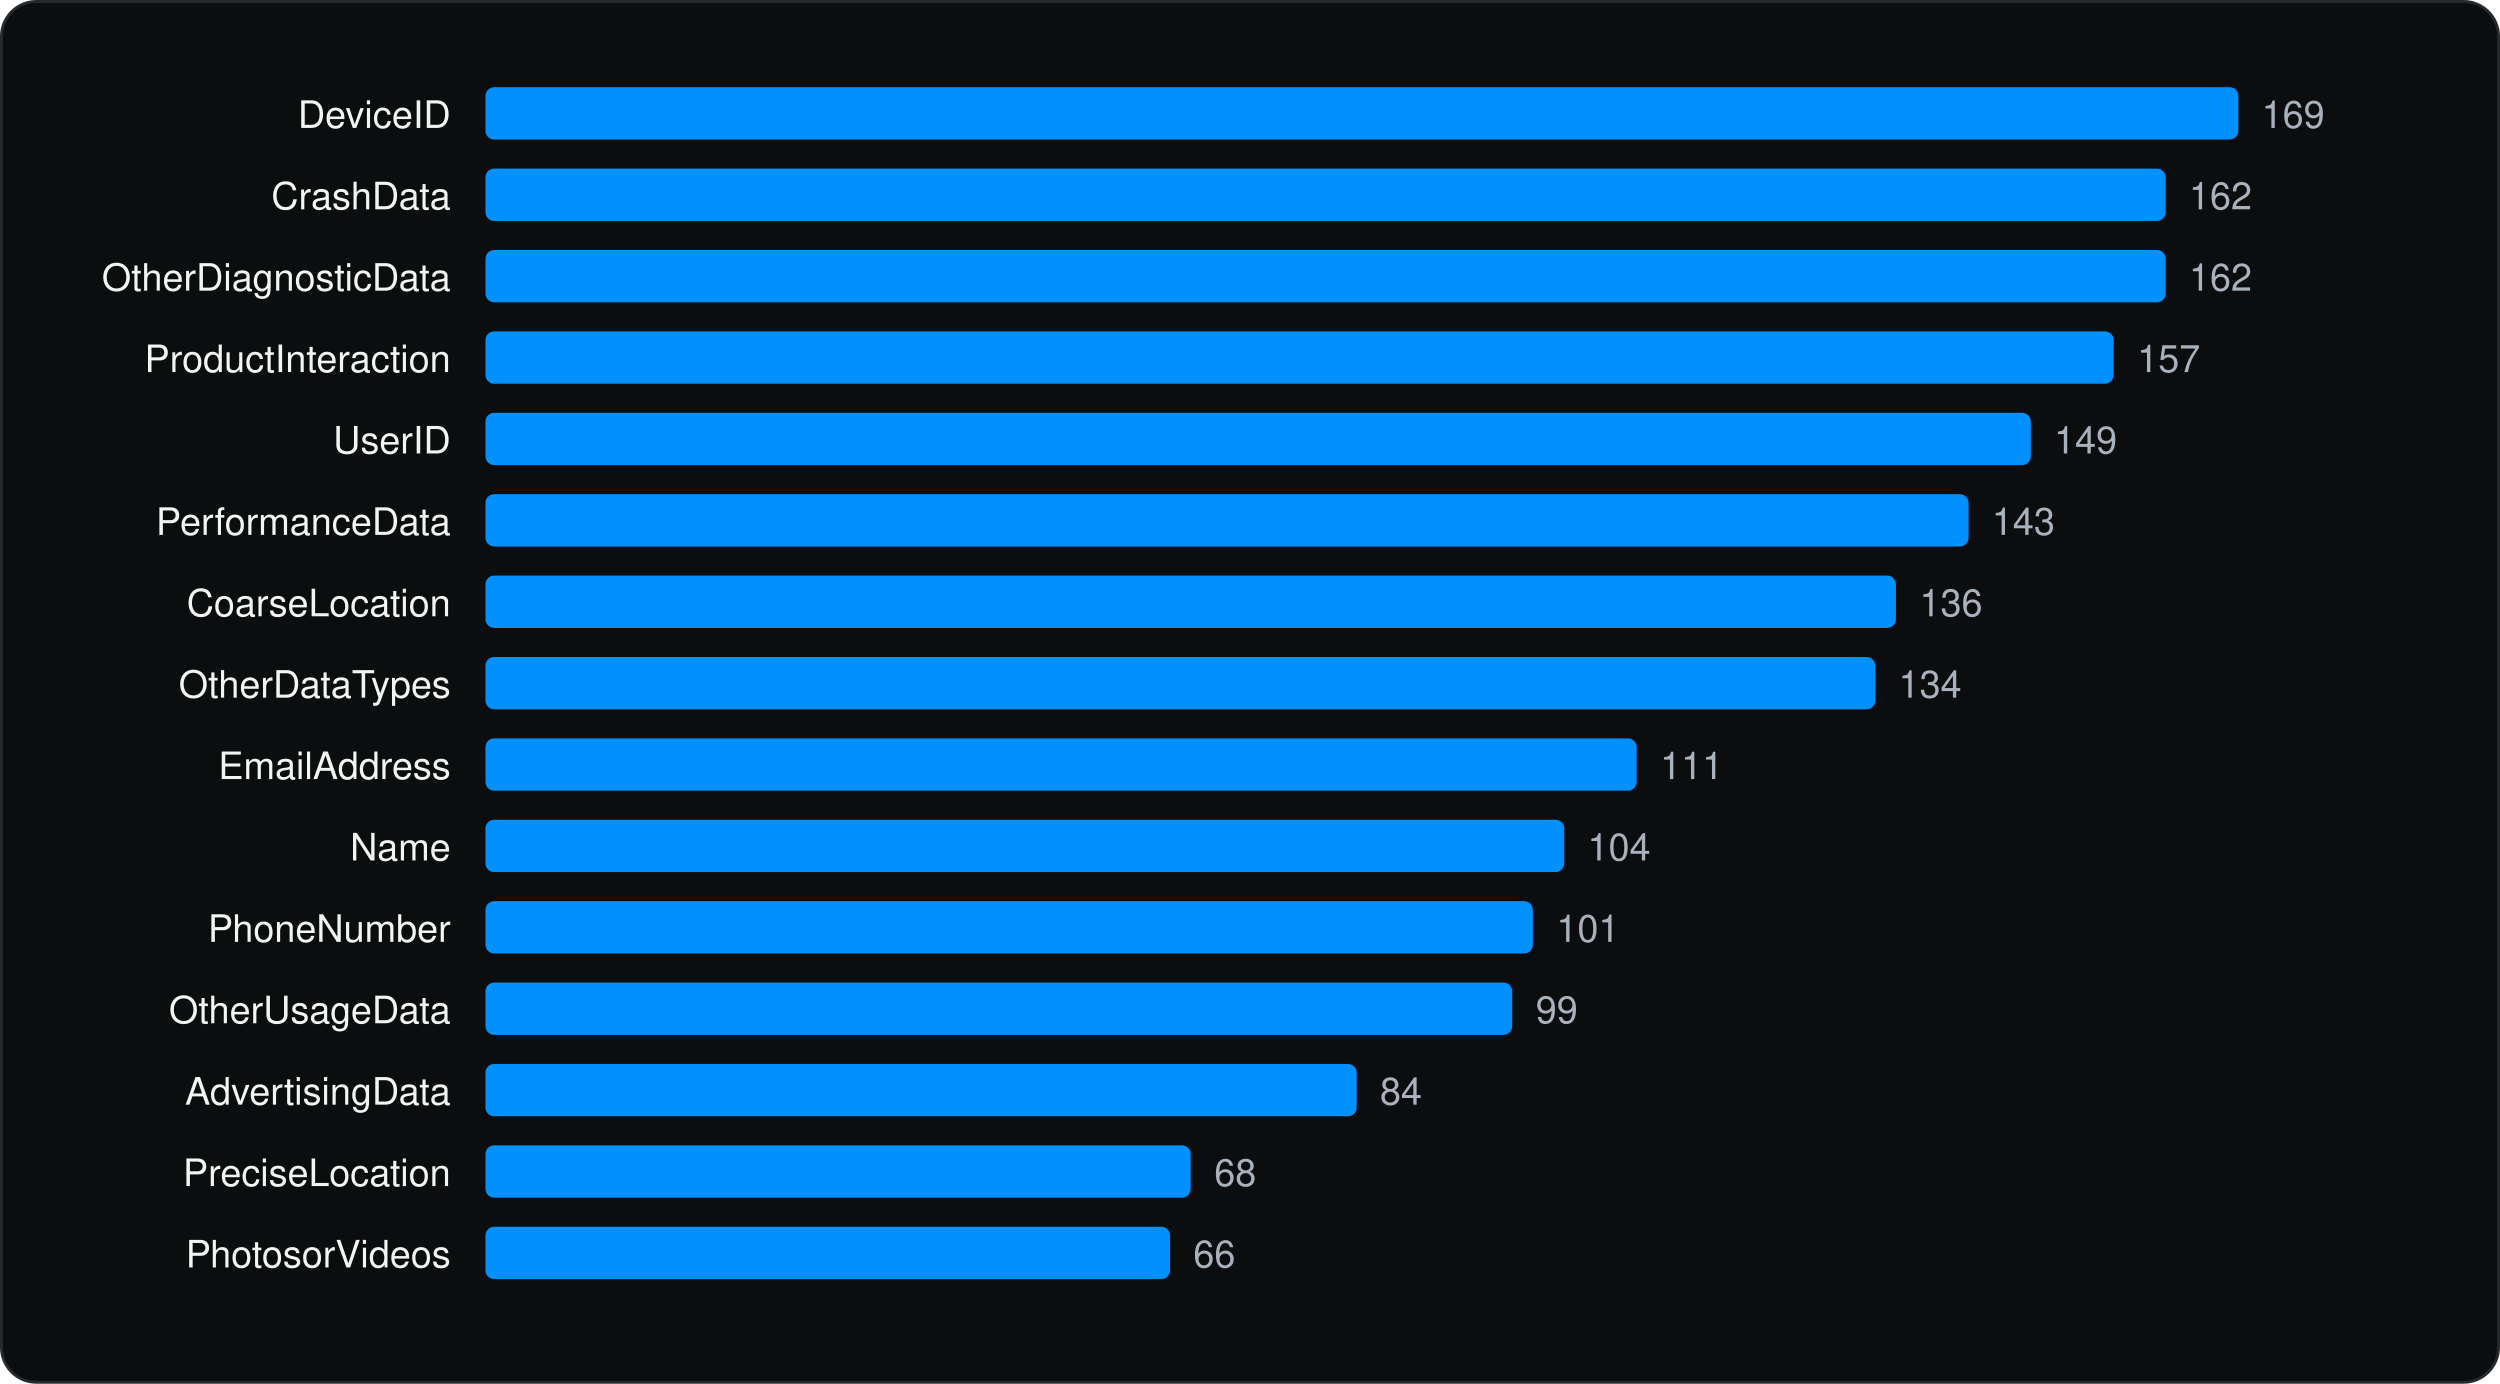
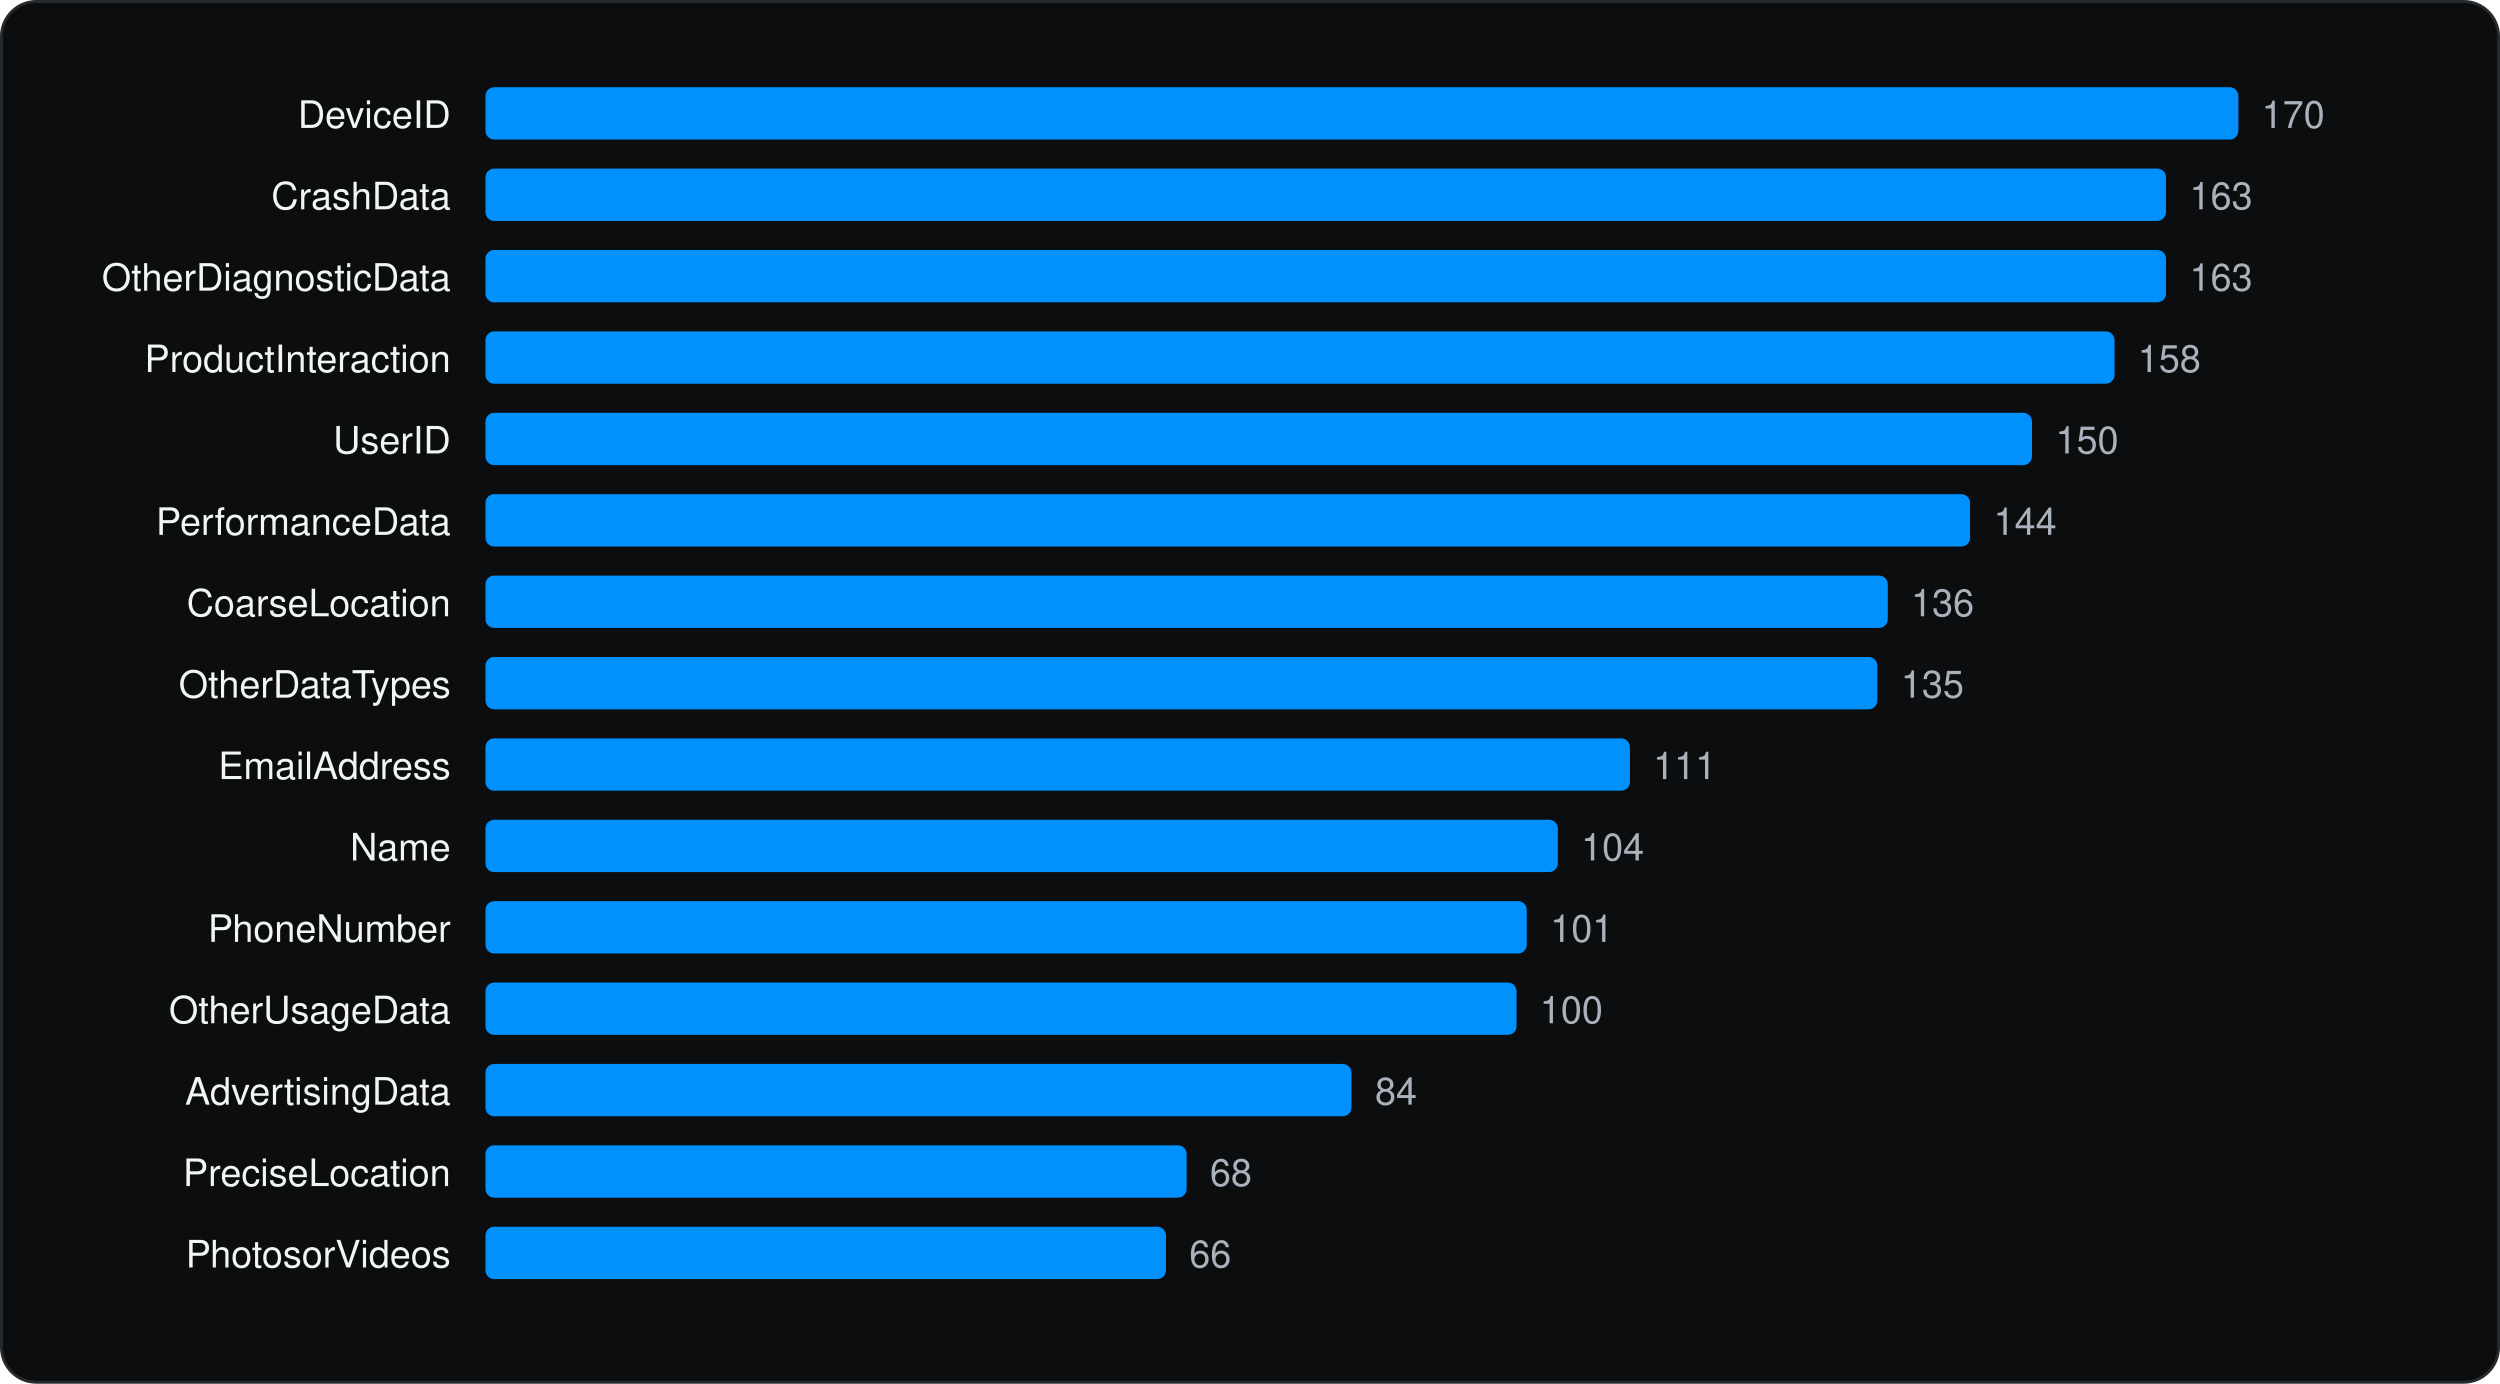
<svg xmlns="http://www.w3.org/2000/svg" viewBox="0 0 860 476" width="860" height="476" role="img" aria-label="Most declared iOS collected data types" font-family="Geist, -apple-system, BlinkMacSystemFont, 'Segoe UI', Helvetica, Arial, sans-serif">
  <rect x="0.5" y="0.5" width="859" height="475" rx="12" fill="#0C0D0E" stroke="#262A2D" />
  <g transform="translate(20 20)">
    <text x="135.04" y="24" font-size="13" text-anchor="end" fill="#F1F6F3">DeviceID</text>
    <rect x="147.0" y="10" width="603.0" height="18" rx="3" fill="#0091FF" />
-     <text x="758.0" y="24" font-size="13" fill="#A9B2BC">169</text>
+     <text x="758.0" y="24" font-size="13" fill="#A9B2BC">170</text>
    <text x="135.04" y="52" font-size="13" text-anchor="end" fill="#F1F6F3">CrashData</text>
-     <rect x="147.0" y="38" width="578.0" height="18" rx="3" fill="#0091FF" />
-     <text x="733.0" y="52" font-size="13" fill="#A9B2BC">162</text>
+     <rect x="147.0" y="38" width="578.1" height="18" rx="3" fill="#0091FF" />
+     <text x="733.2" y="52" font-size="13" fill="#A9B2BC">163</text>
    <text x="135.04" y="80" font-size="13" text-anchor="end" fill="#F1F6F3">OtherDiagnosticData</text>
-     <rect x="147.0" y="66" width="578.0" height="18" rx="3" fill="#0091FF" />
-     <text x="733.0" y="80" font-size="13" fill="#A9B2BC">162</text>
+     <rect x="147.0" y="66" width="578.1" height="18" rx="3" fill="#0091FF" />
+     <text x="733.2" y="80" font-size="13" fill="#A9B2BC">163</text>
    <text x="135.04" y="108" font-size="13" text-anchor="end" fill="#F1F6F3">ProductInteraction</text>
-     <rect x="147.0" y="94" width="560.1" height="18" rx="3" fill="#0091FF" />
-     <text x="715.2" y="108" font-size="13" fill="#A9B2BC">157</text>
+     <rect x="147.0" y="94" width="560.4" height="18" rx="3" fill="#0091FF" />
+     <text x="715.4" y="108" font-size="13" fill="#A9B2BC">158</text>
    <text x="135.04" y="136" font-size="13" text-anchor="end" fill="#F1F6F3">UserID</text>
-     <rect x="147.0" y="122" width="531.6" height="18" rx="3" fill="#0091FF" />
-     <text x="686.6" y="136" font-size="13" fill="#A9B2BC">149</text>
+     <rect x="147.0" y="122" width="532.0" height="18" rx="3" fill="#0091FF" />
+     <text x="687.1" y="136" font-size="13" fill="#A9B2BC">150</text>
    <text x="135.04" y="164" font-size="13" text-anchor="end" fill="#F1F6F3">PerformanceData</text>
-     <rect x="147.0" y="150" width="510.2" height="18" rx="3" fill="#0091FF" />
-     <text x="665.2" y="164" font-size="13" fill="#A9B2BC">143</text>
+     <rect x="147.0" y="150" width="510.7" height="18" rx="3" fill="#0091FF" />
+     <text x="665.8" y="164" font-size="13" fill="#A9B2BC">144</text>
    <text x="135.04" y="192" font-size="13" text-anchor="end" fill="#F1F6F3">CoarseLocation</text>
-     <rect x="147.0" y="178" width="485.2" height="18" rx="3" fill="#0091FF" />
-     <text x="640.3" y="192" font-size="13" fill="#A9B2BC">136</text>
+     <rect x="147.0" y="178" width="482.4" height="18" rx="3" fill="#0091FF" />
+     <text x="637.4" y="192" font-size="13" fill="#A9B2BC">136</text>
    <text x="135.04" y="220" font-size="13" text-anchor="end" fill="#F1F6F3">OtherDataTypes</text>
-     <rect x="147.0" y="206" width="478.1" height="18" rx="3" fill="#0091FF" />
-     <text x="633.1" y="220" font-size="13" fill="#A9B2BC">134</text>
+     <rect x="147.0" y="206" width="478.8" height="18" rx="3" fill="#0091FF" />
+     <text x="633.9" y="220" font-size="13" fill="#A9B2BC">135</text>
    <text x="135.04" y="248" font-size="13" text-anchor="end" fill="#F1F6F3">EmailAddress</text>
-     <rect x="147.0" y="234" width="396.0" height="18" rx="3" fill="#0091FF" />
-     <text x="551.1" y="248" font-size="13" fill="#A9B2BC">111</text>
+     <rect x="147.0" y="234" width="393.7" height="18" rx="3" fill="#0091FF" />
+     <text x="548.7" y="248" font-size="13" fill="#A9B2BC">111</text>
    <text x="135.04" y="276" font-size="13" text-anchor="end" fill="#F1F6F3">Name</text>
-     <rect x="147.0" y="262" width="371.1" height="18" rx="3" fill="#0091FF" />
-     <text x="526.1" y="276" font-size="13" fill="#A9B2BC">104</text>
+     <rect x="147.0" y="262" width="368.9" height="18" rx="3" fill="#0091FF" />
+     <text x="523.9" y="276" font-size="13" fill="#A9B2BC">104</text>
    <text x="135.04" y="304" font-size="13" text-anchor="end" fill="#F1F6F3">PhoneNumber</text>
-     <rect x="147.0" y="290" width="360.3" height="18" rx="3" fill="#0091FF" />
-     <text x="515.4" y="304" font-size="13" fill="#A9B2BC">101</text>
+     <rect x="147.0" y="290" width="358.2" height="18" rx="3" fill="#0091FF" />
+     <text x="513.3" y="304" font-size="13" fill="#A9B2BC">101</text>
    <text x="135.04" y="332" font-size="13" text-anchor="end" fill="#F1F6F3">OtherUsageData</text>
-     <rect x="147.0" y="318" width="353.2" height="18" rx="3" fill="#0091FF" />
-     <text x="508.3" y="332" font-size="13" fill="#A9B2BC">99</text>
+     <rect x="147.0" y="318" width="354.7" height="18" rx="3" fill="#0091FF" />
+     <text x="509.7" y="332" font-size="13" fill="#A9B2BC">100</text>
    <text x="135.04" y="360" font-size="13" text-anchor="end" fill="#F1F6F3">AdvertisingData</text>
-     <rect x="147.0" y="346" width="299.7" height="18" rx="3" fill="#0091FF" />
-     <text x="454.7" y="360" font-size="13" fill="#A9B2BC">84</text>
+     <rect x="147.0" y="346" width="297.9" height="18" rx="3" fill="#0091FF" />
+     <text x="453.0" y="360" font-size="13" fill="#A9B2BC">84</text>
    <text x="135.04" y="388" font-size="13" text-anchor="end" fill="#F1F6F3">PreciseLocation</text>
-     <rect x="147.0" y="374" width="242.6" height="18" rx="3" fill="#0091FF" />
-     <text x="397.7" y="388" font-size="13" fill="#A9B2BC">68</text>
+     <rect x="147.0" y="374" width="241.2" height="18" rx="3" fill="#0091FF" />
+     <text x="396.2" y="388" font-size="13" fill="#A9B2BC">68</text>
    <text x="135.04" y="416" font-size="13" text-anchor="end" fill="#F1F6F3">PhotosorVideos</text>
-     <rect x="147.0" y="402" width="235.5" height="18" rx="3" fill="#0091FF" />
-     <text x="390.5" y="416" font-size="13" fill="#A9B2BC">66</text>
+     <rect x="147.0" y="402" width="234.1" height="18" rx="3" fill="#0091FF" />
+     <text x="389.1" y="416" font-size="13" fill="#A9B2BC">66</text>
  </g>
</svg>
